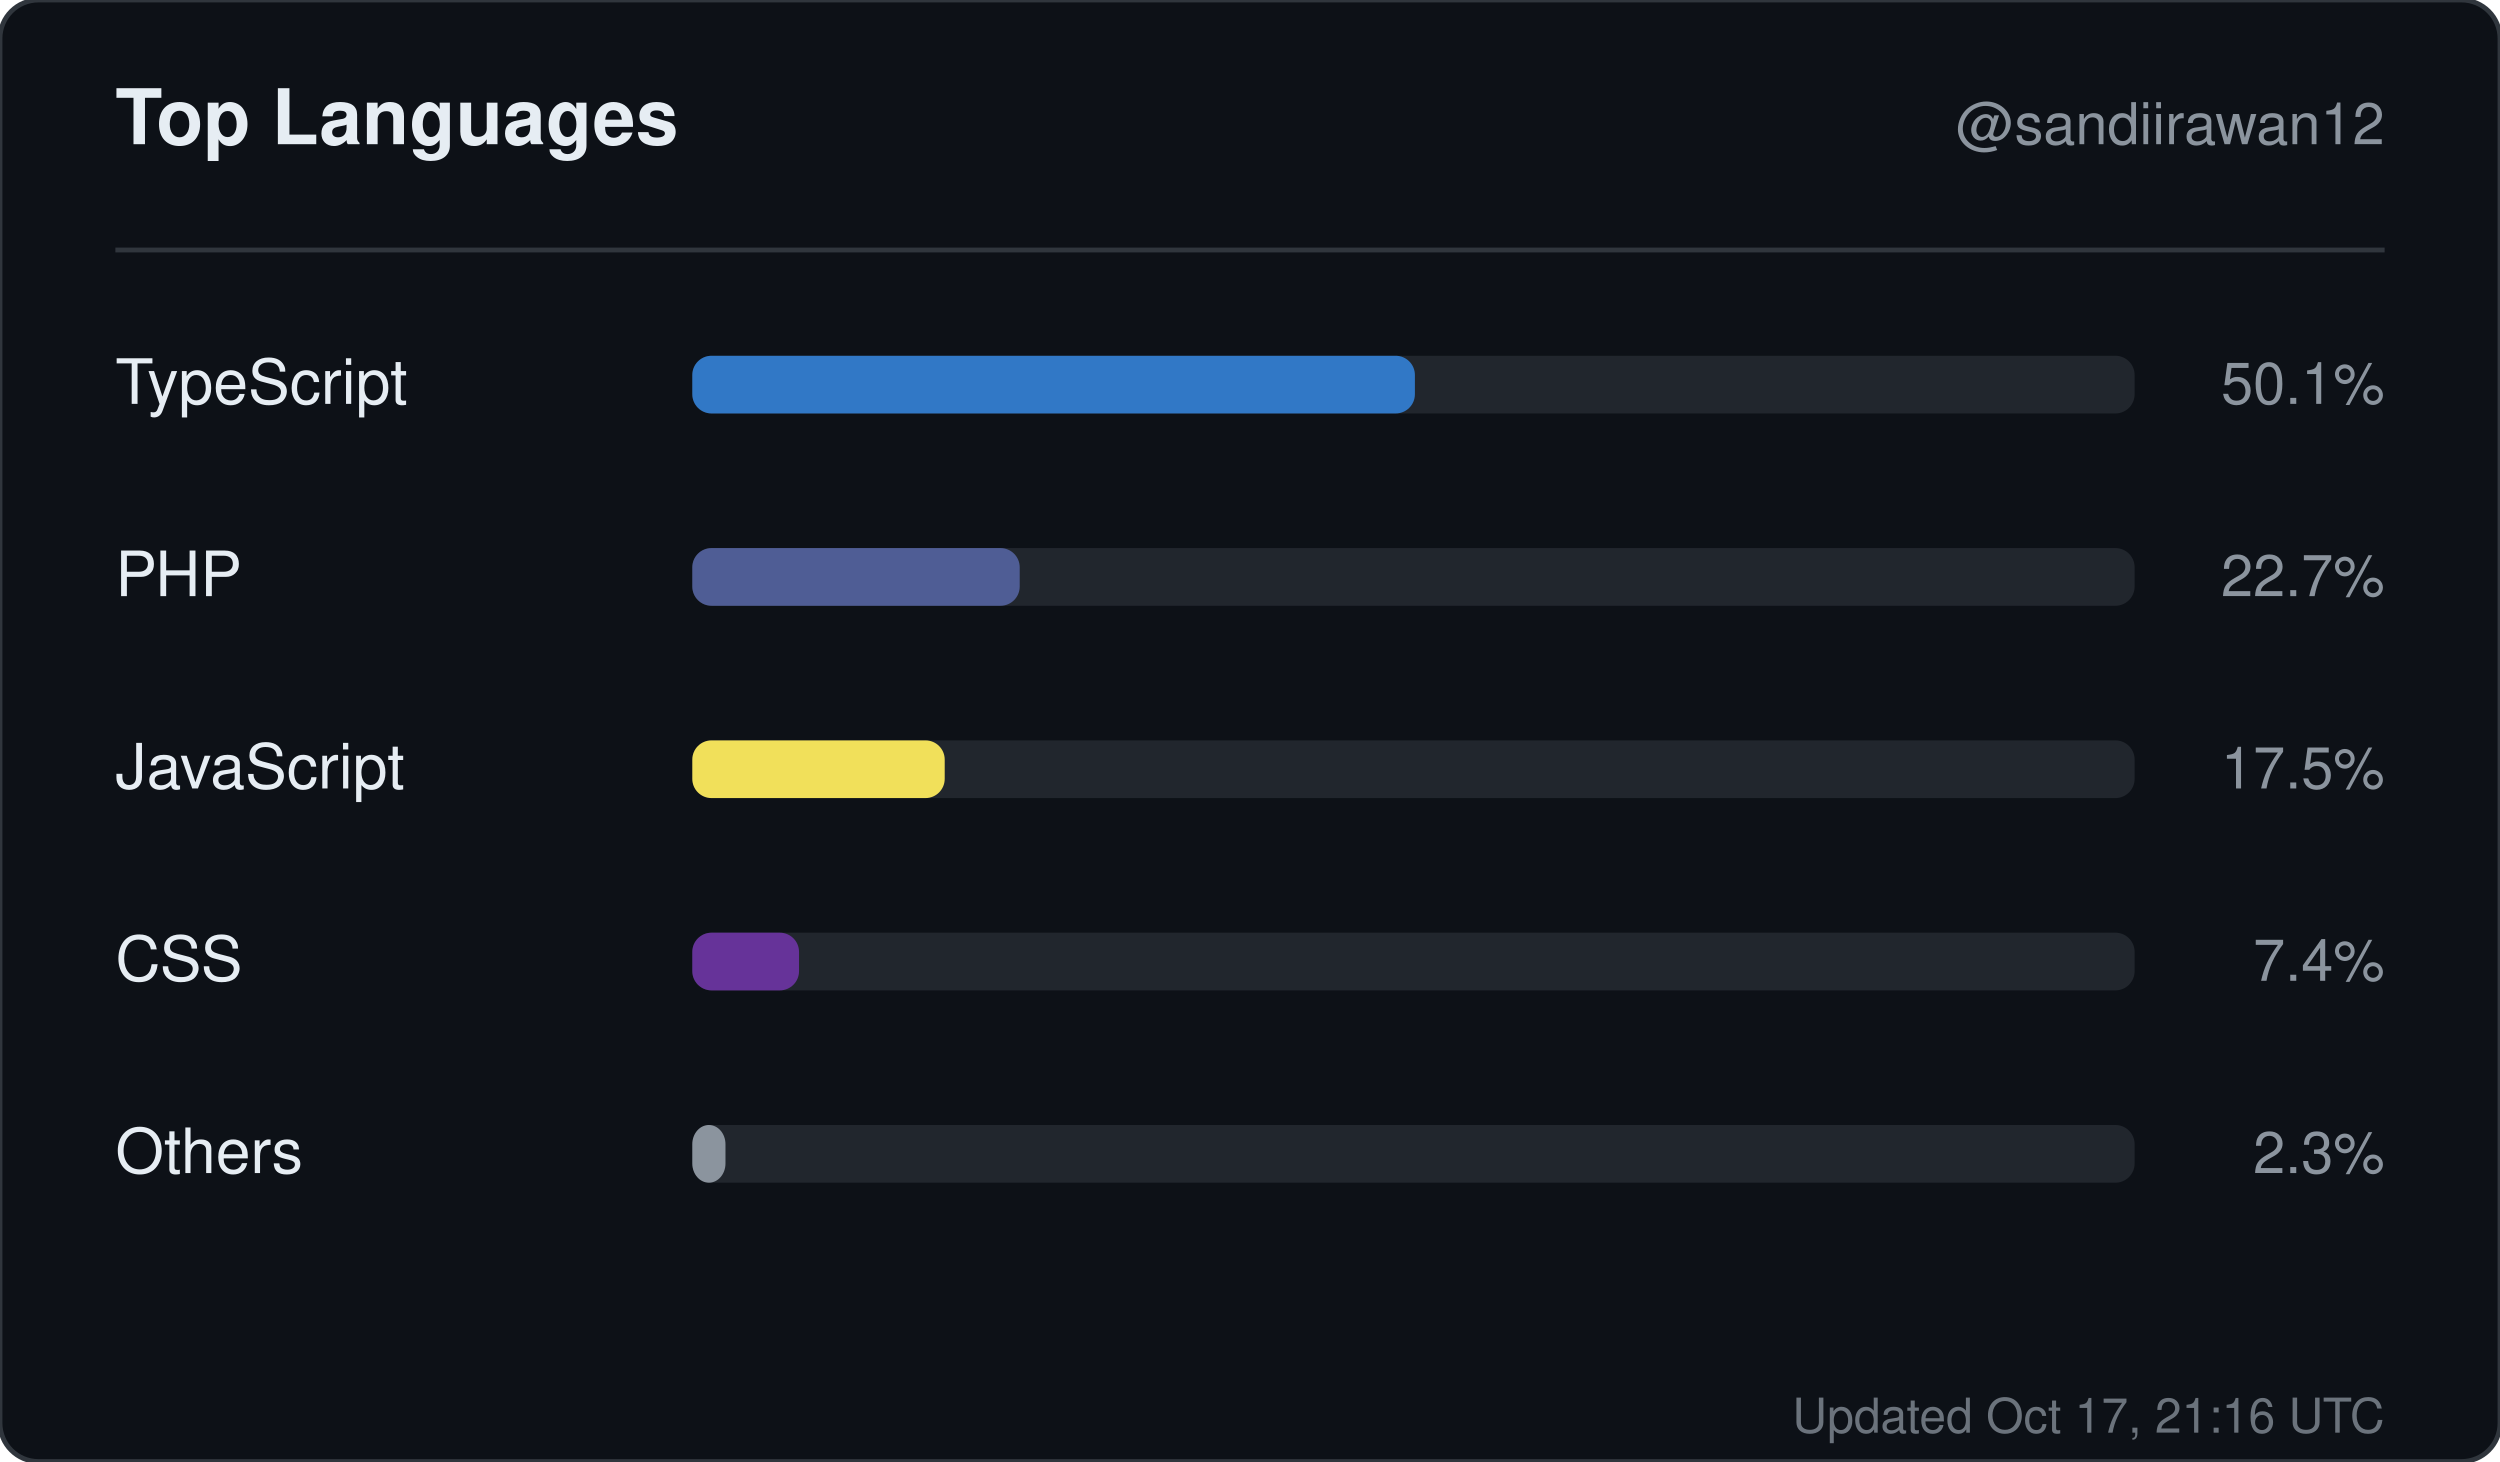
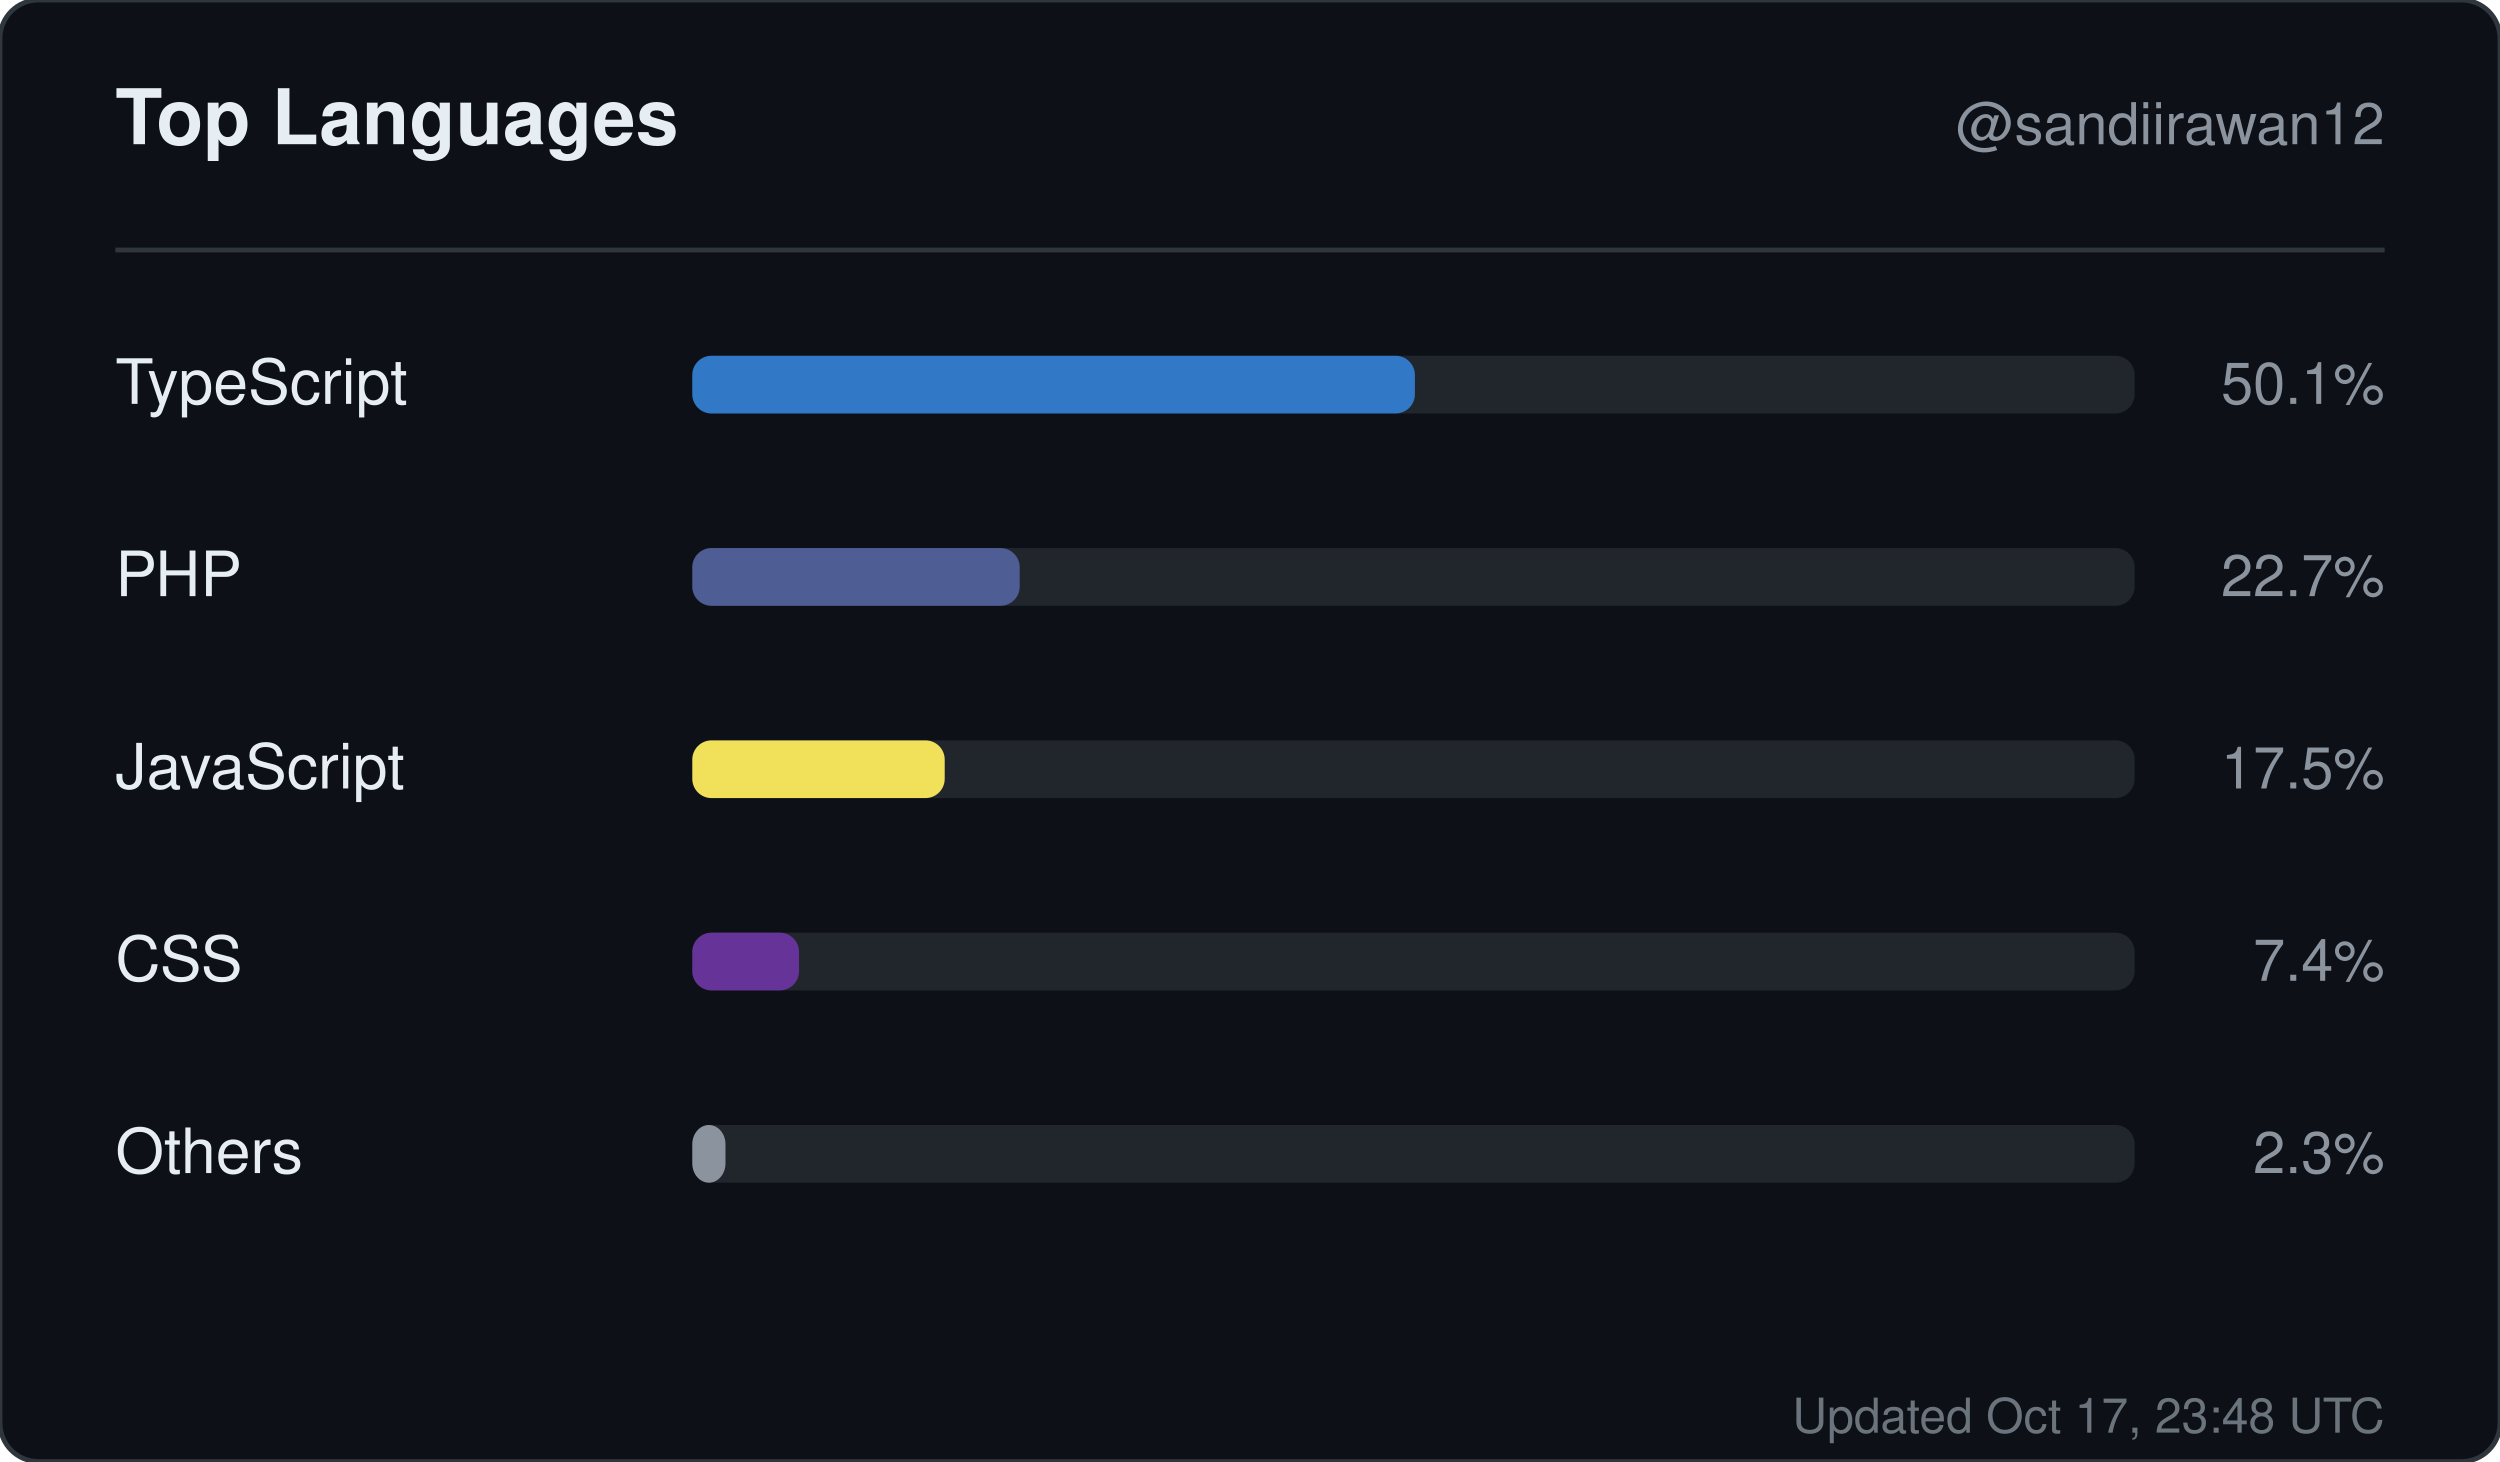
<svg xmlns="http://www.w3.org/2000/svg" width="520" height="304" viewBox="0 0 520 304" role="img" aria-label="Top languages for sandiirawan12">
  <rect width="520" height="304" rx="8" fill="#0d1117" stroke="#30363d" />
  <g font-family="-apple-system, BlinkMacSystemFont, Segoe UI, Helvetica, Arial, sans-serif">
    <text x="24" y="30" fill="#e6edf3" font-size="16" font-weight="700">Top Languages</text>
    <text x="496" y="30" fill="#8b949e" font-size="12" text-anchor="end">@sandiirawan12</text>
    <line x1="24" y1="52" x2="496" y2="52" stroke="#30363d" />
    <text x="24" y="84" fill="#e6edf3" font-size="13">TypeScript</text>
    <rect x="144" y="74" width="300" height="12" rx="4" fill="#21262d" />
    <rect x="144" y="74" width="150.3" height="12" rx="4" fill="#3178c6" />
    <text x="496" y="84" fill="#8b949e" font-size="12" text-anchor="end">50.1%</text>
    <text x="24" y="124" fill="#e6edf3" font-size="13">PHP</text>
    <rect x="144" y="114" width="300" height="12" rx="4" fill="#21262d" />
    <rect x="144" y="114" width="68.1" height="12" rx="4" fill="#4F5D95" />
    <text x="496" y="124" fill="#8b949e" font-size="12" text-anchor="end">22.7%</text>
    <text x="24" y="164" fill="#e6edf3" font-size="13">JavaScript</text>
    <rect x="144" y="154" width="300" height="12" rx="4" fill="#21262d" />
    <rect x="144" y="154" width="52.5" height="12" rx="4" fill="#f1e05a" />
    <text x="496" y="164" fill="#8b949e" font-size="12" text-anchor="end">17.5%</text>
    <text x="24" y="204" fill="#e6edf3" font-size="13">CSS</text>
    <rect x="144" y="194" width="300" height="12" rx="4" fill="#21262d" />
    <rect x="144" y="194" width="22.2" height="12" rx="4" fill="#663399" />
    <text x="496" y="204" fill="#8b949e" font-size="12" text-anchor="end">7.4%</text>
    <text x="24" y="244" fill="#e6edf3" font-size="13">Others</text>
    <rect x="144" y="234" width="300" height="12" rx="4" fill="#21262d" />
    <rect x="144" y="234" width="6.9" height="12" rx="4" fill="#8b949e" />
    <text x="496" y="244" fill="#8b949e" font-size="12" text-anchor="end">2.3%</text>
-     <text x="496" y="298" fill="#8b949e" font-size="10" text-anchor="end" opacity="0.75">Updated Oct 17, 21:16 UTC</text>
+     <text x="496" y="298" fill="#8b949e" font-size="10" text-anchor="end" opacity="0.75">Updated Oct 17, 23:48 UTC</text>
  </g>
</svg>
